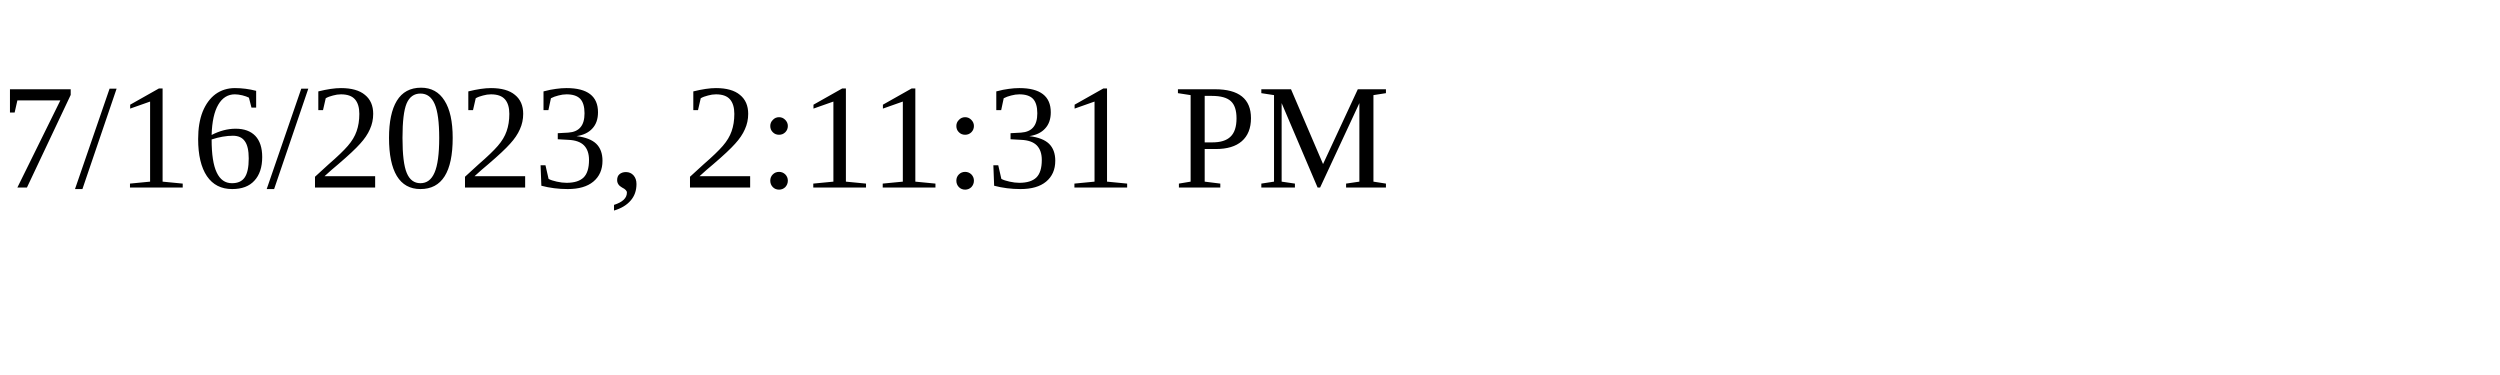
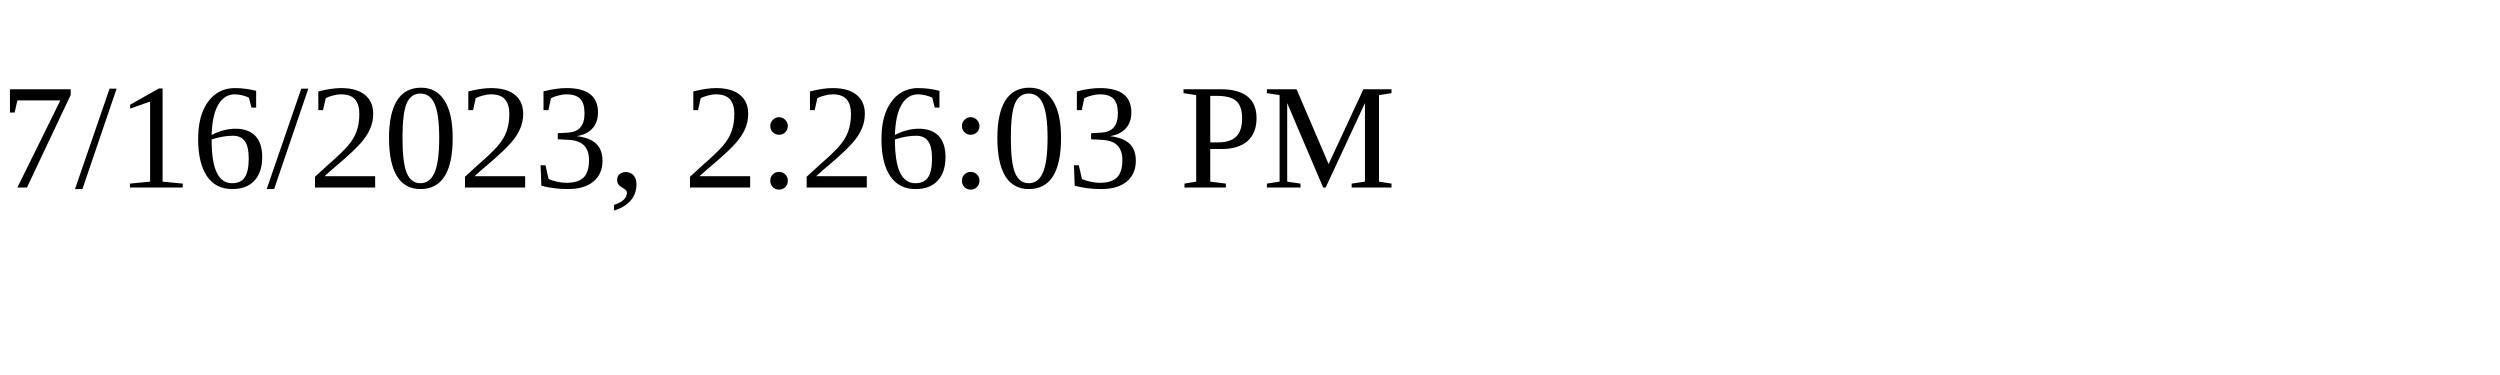
<svg xmlns="http://www.w3.org/2000/svg" height="30" width="200">
-   <text x="0" y="15">7/16/2023, 2:11:31 PM</text>
+   <text x="0" y="15">7/16/2023, 2:26:03 PM</text>
</svg>
